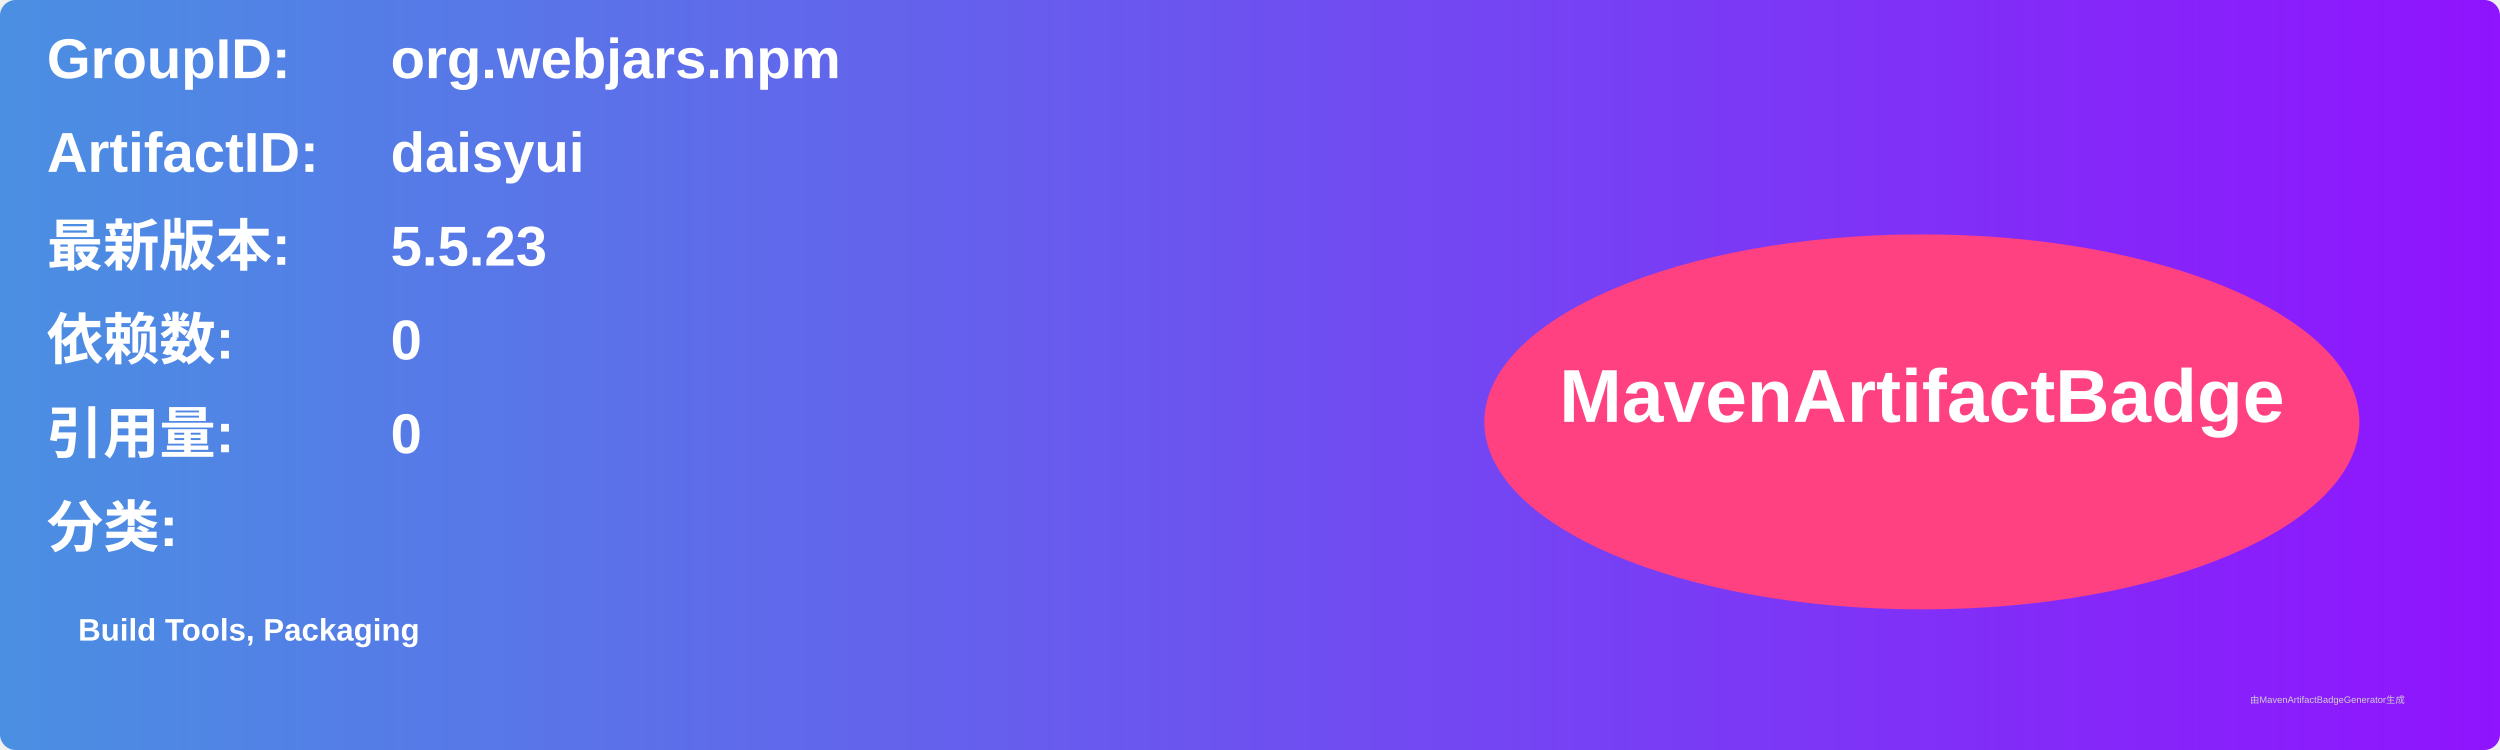
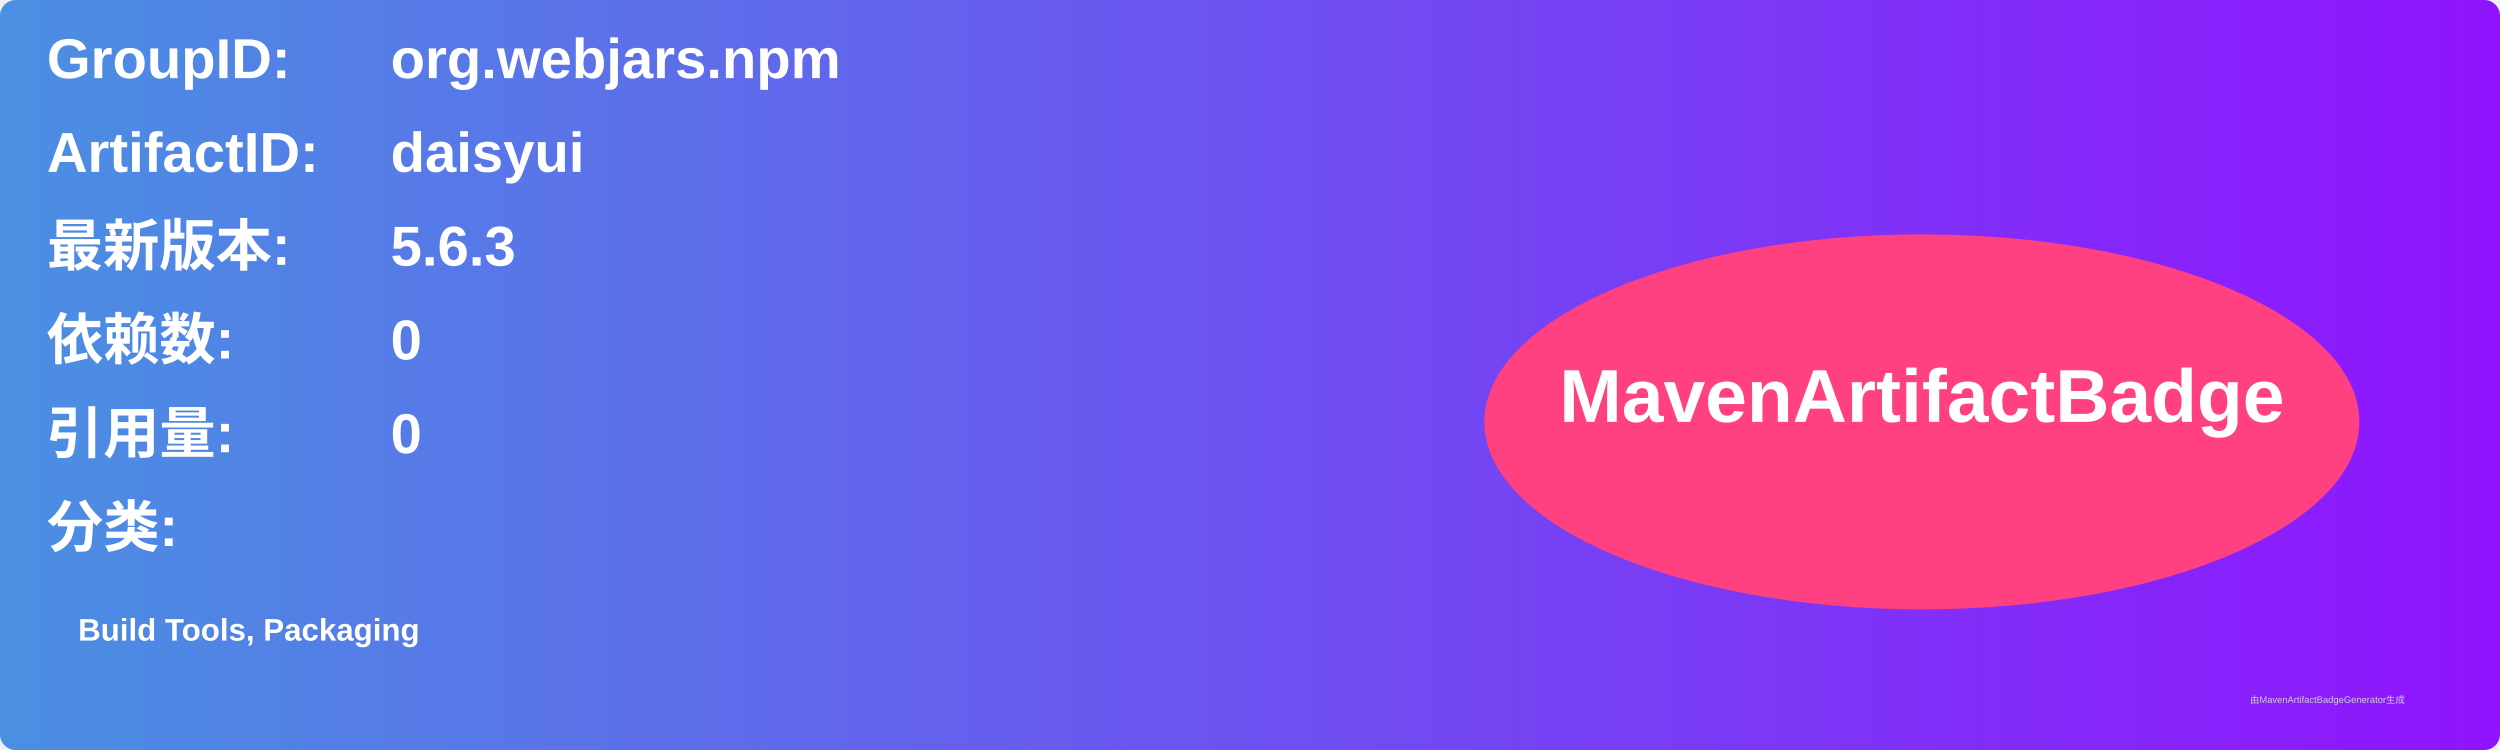
<svg xmlns="http://www.w3.org/2000/svg" width="800" height="240" viewBox="0 0 800 240">
  <linearGradient id="grad" x1="0%" y1="0%" x2="100%" y2="0%">
    <stop offset="0%" stop-color="#4a90e2" />
    <stop offset="100%" stop-color="#9013fe" />
  </linearGradient>
  <rect width="100%" height="100%" rx="5" ry="5" fill="url(#grad)" />
  <g transform="translate(15, 15)">
    <text x="0" y="10" font-family="Arial" font-size="18" fill="white" font-weight="bold" width="260">GroupID:</text>
    <text x="110" y="10" font-family="Arial" font-size="18" fill="white" font-weight="bold" width="460">org.webjars.npm</text>
    <text x="0" y="40" font-family="Arial" font-size="18" fill="white" font-weight="bold" width="260">ArtifactID:</text>
    <text x="110" y="40" font-family="Arial" font-size="18" fill="white" font-weight="bold" width="460">daisyui</text>
    <text x="0" y="70" font-family="Arial" font-size="18" fill="white" font-weight="bold">最新版本:</text>
    <text x="110" y="70" font-family="Arial" font-size="18" fill="white" font-weight="bold">
-       <tspan font-weight="bold">5.5.23</tspan>
+       <tspan font-weight="bold">5.6.3</tspan>
    </text>
    <text x="0" y="100" font-family="Arial" font-size="18" fill="white" font-weight="bold">依赖数: </text>
    <text x="110" y="100" font-family="Arial" font-size="18" fill="white">
      <tspan font-weight="bold">0</tspan>
    </text>
    <text x="0" y="130" font-family="Arial" font-size="18" fill="white" font-weight="bold">引用量: </text>
    <text x="110" y="130" font-family="Arial" font-size="18" fill="white">
      <tspan font-weight="bold">0</tspan>
    </text>
    <text x="0" y="160" font-family="Arial" font-size="18" fill="white" font-weight="bold">分类:</text>
    <text x="10" y="190" font-family="Arial" font-size="10" fill="white">
      <tspan font-weight="bold">Build Tools, Packaging</tspan>
    </text>
    <ellipse cx="600" cy="120" rx="140" ry="60" fill="#ff4081" />
    <text x="600" y="120" text-anchor="middle" font-family="Arial" font-size="24" fill="white" font-weight="bold">MavenArtifactBadge</text>
  </g>
  <text x="720" y="225" font-family="Arial" font-size="3" fill="#d0d0d0">由MavenArtifactBadgeGenerator生成</text>
</svg>
